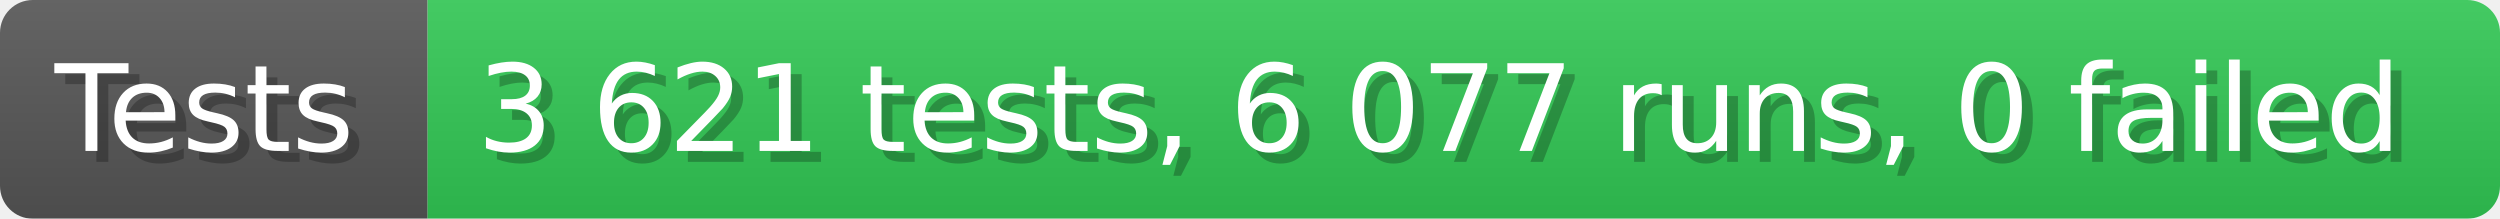
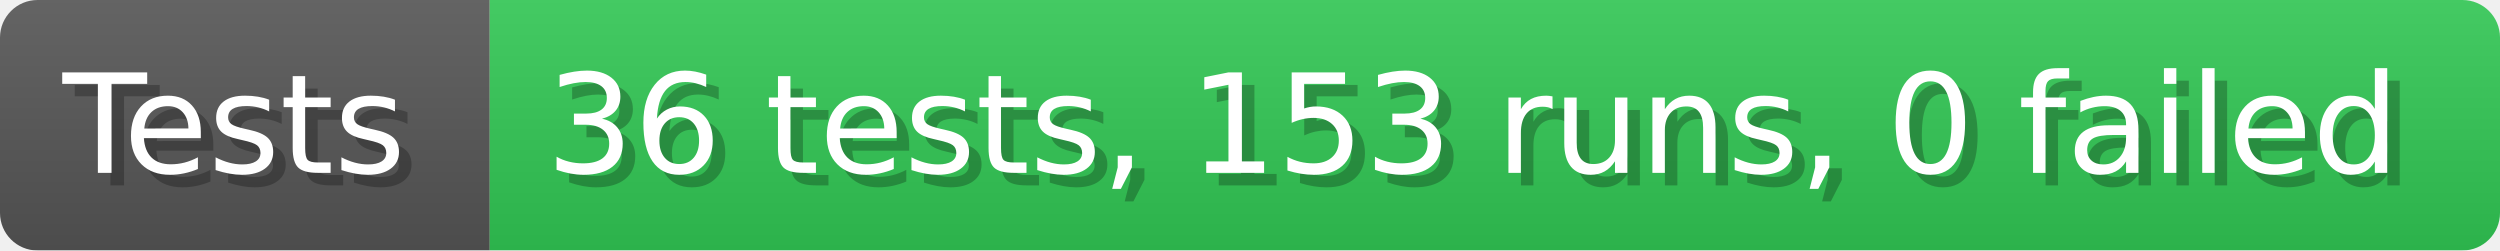
- <svg xmlns="http://www.w3.org/2000/svg" width="228.6" height="20" viewBox="0 0 2286 200" role="img" aria-label="Tests: 3 621 tests, 6 077 runs, 0 failed">
+ <svg xmlns="http://www.w3.org/2000/svg" width="199.6" height="20" viewBox="0 0 1996 200" role="img" aria-label="Tests: 36 tests, 153 runs, 0 failed">
  <linearGradient id="a" x2="0" y2="100%">
    <stop offset="0" stop-opacity=".1" stop-color="#EEE" />
    <stop offset="1" stop-opacity=".1" />
  </linearGradient>
  <mask id="m">
-     <rect width="2286" height="200" rx="30" fill="#FFF" />
+     <rect width="1996" height="200" rx="30" fill="#FFF" />
  </mask>
  <g mask="url(#m)">
    <rect width="391" height="200" fill="#555" />
-     <rect width="1895" height="200" fill="#31c653" x="391" />
-     <rect width="2286" height="200" fill="url(#a)" />
+     <rect width="1605" height="200" fill="#31c653" x="391" />
+     <rect width="1996" height="200" fill="url(#a)" />
  </g>
  <g aria-hidden="true" fill="#fff" text-anchor="start" font-family="Verdana,DejaVu Sans,sans-serif" font-size="110">
    <text x="60" y="148" textLength="291" fill="#000" opacity="0.25">Tests</text>
    <text x="50" y="138" textLength="291">Tests</text>
-     <text x="446" y="148" textLength="1795" fill="#000" opacity="0.25">3 621 tests, 6 077 runs, 0 failed</text>
-     <text x="436" y="138" textLength="1795">3 621 tests, 6 077 runs, 0 failed</text>
+     <text x="446" y="148" textLength="1505" fill="#000" opacity="0.25">36 tests, 153 runs, 0 failed</text>
+     <text x="436" y="138" textLength="1505">36 tests, 153 runs, 0 failed</text>
  </g>
</svg>
